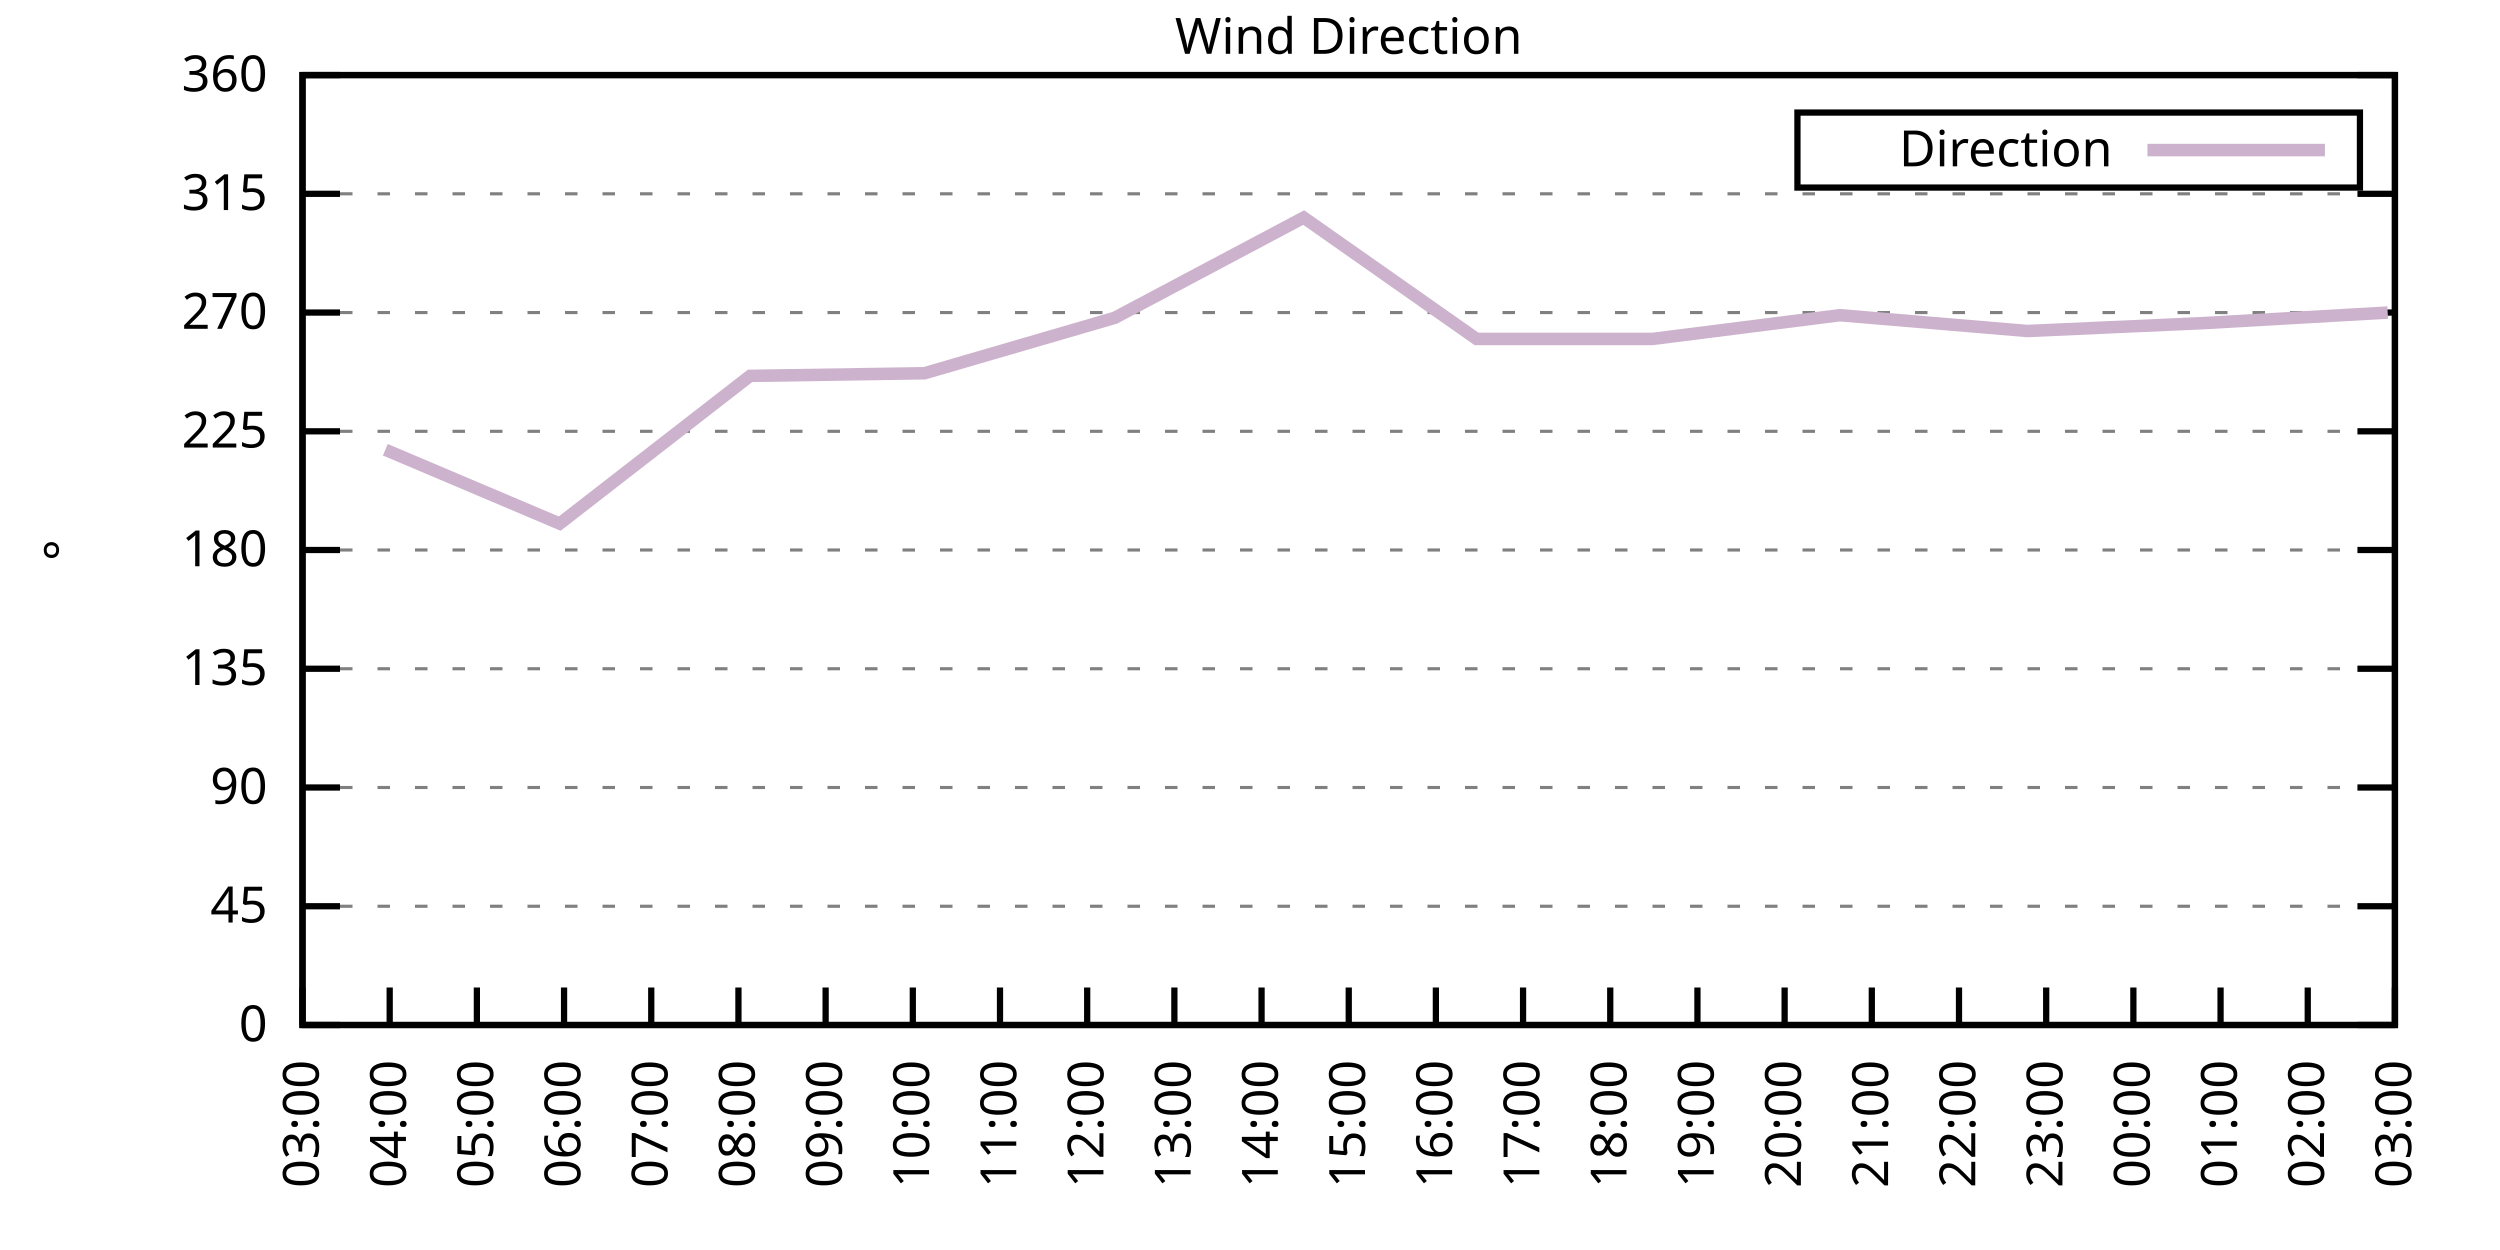
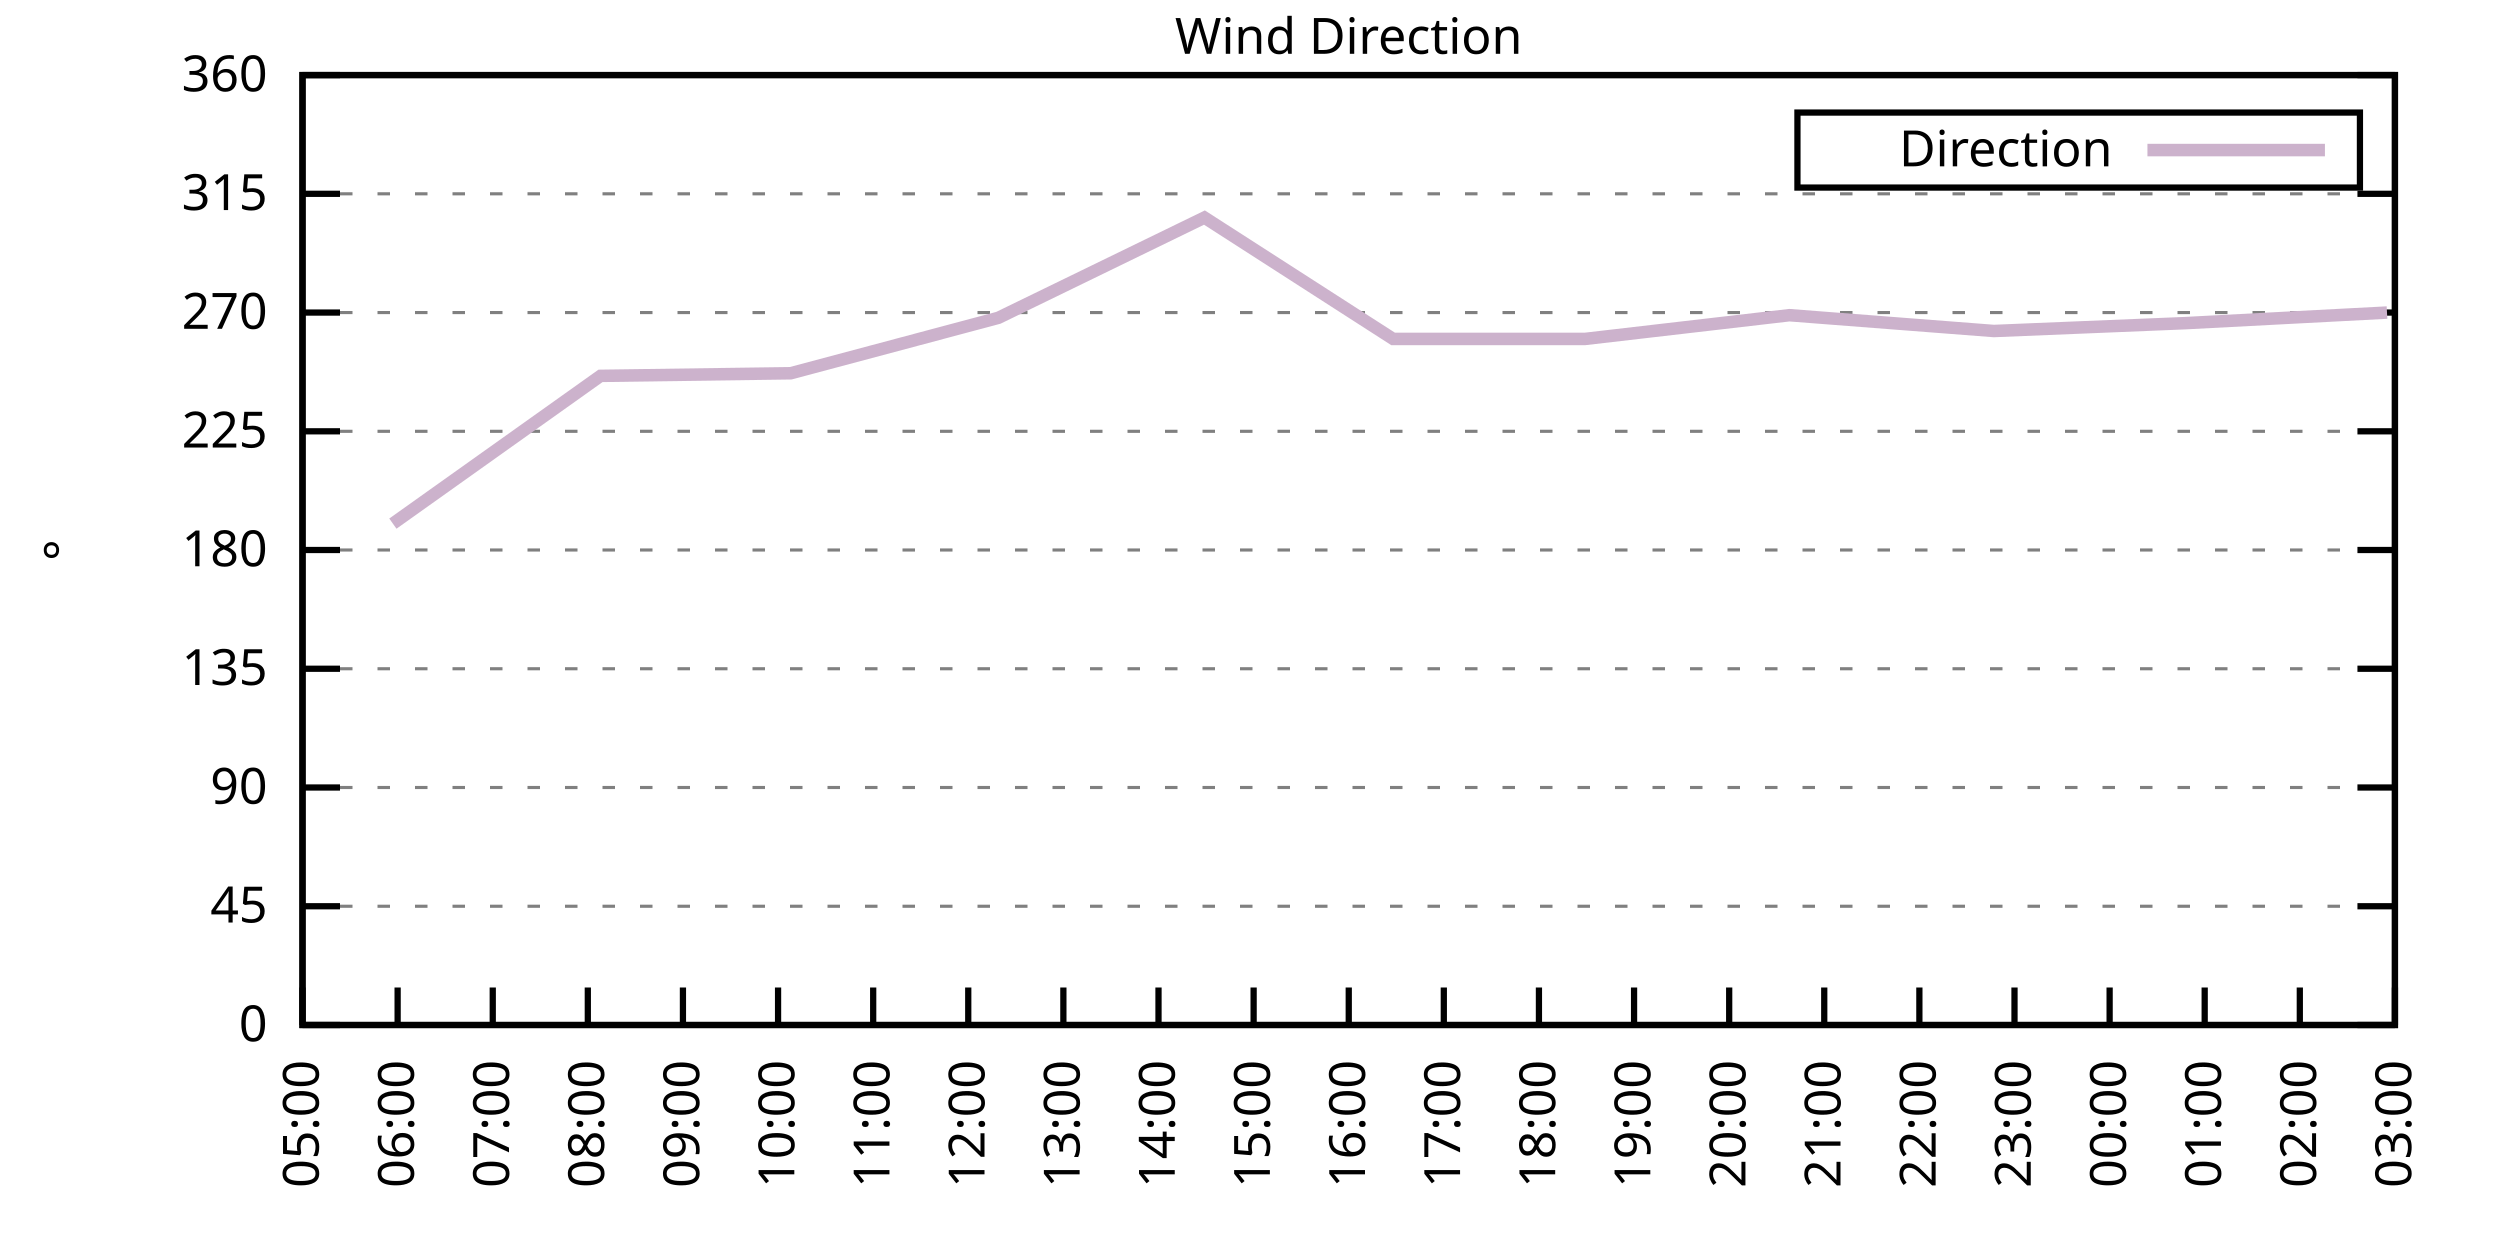
<svg xmlns="http://www.w3.org/2000/svg" xmlns:xlink="http://www.w3.org/1999/xlink" width="400" height="200" viewBox="0 0 400 200">
  <g id="gnuplot_canvas">
    <rect x="0" y="0" width="400" height="200" fill="none" />
    <defs>
      <circle id="gpDot" r="0.5" stroke-width="0.5" stroke="currentColor" />
      <path id="gpPt0" stroke-width="0.333" stroke="currentColor" d="M-1,0 h2 M0,-1 v2" />
      <path id="gpPt1" stroke-width="0.333" stroke="currentColor" d="M-1,-1 L1,1 M1,-1 L-1,1" />
      <path id="gpPt2" stroke-width="0.333" stroke="currentColor" d="M-1,0 L1,0 M0,-1 L0,1 M-1,-1 L1,1 M-1,1 L1,-1" />
      <rect id="gpPt3" stroke-width="0.333" stroke="currentColor" x="-1" y="-1" width="2" height="2" />
      <rect id="gpPt4" stroke-width="0.333" stroke="currentColor" fill="currentColor" x="-1" y="-1" width="2" height="2" />
      <circle id="gpPt5" stroke-width="0.333" stroke="currentColor" cx="0" cy="0" r="1" />
      <use xlink:href="#gpPt5" id="gpPt6" fill="currentColor" stroke="none" />
      <path id="gpPt7" stroke-width="0.333" stroke="currentColor" d="M0,-1.33 L-1.33,0.67 L1.33,0.67 z" />
      <use xlink:href="#gpPt7" id="gpPt8" fill="currentColor" stroke="none" />
      <use xlink:href="#gpPt7" id="gpPt9" stroke="currentColor" transform="rotate(180)" />
      <use xlink:href="#gpPt9" id="gpPt10" fill="currentColor" stroke="none" />
      <use xlink:href="#gpPt3" id="gpPt11" stroke="currentColor" transform="rotate(45)" />
      <use xlink:href="#gpPt11" id="gpPt12" fill="currentColor" stroke="none" />
      <path id="gpPt13" stroke-width="0.333" stroke="currentColor" d="M0,1.330 L1.265,0.411 L0.782,-1.067 L-0.782,-1.076 L-1.265,0.411 z" />
      <use xlink:href="#gpPt13" id="gpPt14" fill="currentColor" stroke="none" />
      <filter id="textbox" filterUnits="objectBoundingBox" x="0" y="0" height="1" width="1">
        <feFlood flood-color="white" flood-opacity="1" result="bgnd" />
        <feComposite in="SourceGraphic" in2="bgnd" operator="atop" />
      </filter>
      <filter id="greybox" filterUnits="objectBoundingBox" x="0" y="0" height="1" width="1">
        <feFlood flood-color="lightgrey" flood-opacity="1" result="grey" />
        <feComposite in="SourceGraphic" in2="grey" operator="atop" />
      </filter>
    </defs>
    <g fill="none" color="white" stroke="currentColor" stroke-width="1.00" stroke-linecap="butt" stroke-linejoin="miter">
</g>
    <g fill="none" color="black" stroke="currentColor" stroke-width="1.00" stroke-linecap="butt" stroke-linejoin="miter">
      <g stroke="none" shape-rendering="crispEdges">
        <polygon fill="rgb(255, 255, 255)" points="48.40,164.00 383.18,164.00 383.18,12.02 48.40,12.02 " />
      </g>
    </g>
    <g fill="none" color="black" stroke="currentColor" stroke-width="1.00" stroke-linecap="butt" stroke-linejoin="miter">
</g>
    <g fill="none" color="black" stroke="black" stroke-width="0.50" stroke-linecap="butt" stroke-linejoin="miter">
</g>
    <g fill="none" color="gray" stroke="currentColor" stroke-width="0.50" stroke-linecap="butt" stroke-linejoin="miter">
      <path stroke="gray" stroke-dasharray="2,4" class="gridline" d="M48.40,164.00 L383.19,164.00  " />
    </g>
    <g fill="none" color="gray" stroke="gray" stroke-width="1.00" stroke-linecap="butt" stroke-linejoin="miter">
</g>
    <g fill="none" color="black" stroke="currentColor" stroke-width="1.00" stroke-linecap="butt" stroke-linejoin="miter">
      <path stroke="black" d="M48.40,164.00 L54.40,164.00 M383.19,164.00 L377.19,164.00  " />
      <g transform="translate(42.80,166.60)" stroke="none" fill="black" font-family="Sans" font-size="8.00" text-anchor="end">
        <text>
          <tspan font-family="Sans"> 0</tspan>
        </text>
      </g>
    </g>
    <g fill="none" color="black" stroke="currentColor" stroke-width="1.00" stroke-linecap="butt" stroke-linejoin="miter">
</g>
    <g fill="none" color="black" stroke="black" stroke-width="0.50" stroke-linecap="butt" stroke-linejoin="miter">
</g>
    <g fill="none" color="gray" stroke="currentColor" stroke-width="0.50" stroke-linecap="butt" stroke-linejoin="miter">
      <path stroke="gray" stroke-dasharray="2,4" class="gridline" d="M48.40,145.00 L383.19,145.00  " />
    </g>
    <g fill="none" color="gray" stroke="gray" stroke-width="1.00" stroke-linecap="butt" stroke-linejoin="miter">
</g>
    <g fill="none" color="black" stroke="currentColor" stroke-width="1.00" stroke-linecap="butt" stroke-linejoin="miter">
      <path stroke="black" d="M48.40,145.00 L54.40,145.00 M383.19,145.00 L377.19,145.00  " />
      <g transform="translate(42.80,147.60)" stroke="none" fill="black" font-family="Sans" font-size="8.00" text-anchor="end">
        <text>
          <tspan font-family="Sans"> 45</tspan>
        </text>
      </g>
    </g>
    <g fill="none" color="black" stroke="currentColor" stroke-width="1.00" stroke-linecap="butt" stroke-linejoin="miter">
</g>
    <g fill="none" color="black" stroke="black" stroke-width="0.50" stroke-linecap="butt" stroke-linejoin="miter">
</g>
    <g fill="none" color="gray" stroke="currentColor" stroke-width="0.50" stroke-linecap="butt" stroke-linejoin="miter">
      <path stroke="gray" stroke-dasharray="2,4" class="gridline" d="M48.40,126.00 L383.19,126.00  " />
    </g>
    <g fill="none" color="gray" stroke="gray" stroke-width="1.00" stroke-linecap="butt" stroke-linejoin="miter">
</g>
    <g fill="none" color="black" stroke="currentColor" stroke-width="1.00" stroke-linecap="butt" stroke-linejoin="miter">
      <path stroke="black" d="M48.40,126.00 L54.40,126.00 M383.19,126.00 L377.19,126.00  " />
      <g transform="translate(42.80,128.60)" stroke="none" fill="black" font-family="Sans" font-size="8.00" text-anchor="end">
        <text>
          <tspan font-family="Sans"> 90</tspan>
        </text>
      </g>
    </g>
    <g fill="none" color="black" stroke="currentColor" stroke-width="1.00" stroke-linecap="butt" stroke-linejoin="miter">
</g>
    <g fill="none" color="black" stroke="black" stroke-width="0.50" stroke-linecap="butt" stroke-linejoin="miter">
</g>
    <g fill="none" color="gray" stroke="currentColor" stroke-width="0.50" stroke-linecap="butt" stroke-linejoin="miter">
      <path stroke="gray" stroke-dasharray="2,4" class="gridline" d="M48.40,107.00 L383.19,107.00  " />
    </g>
    <g fill="none" color="gray" stroke="gray" stroke-width="1.00" stroke-linecap="butt" stroke-linejoin="miter">
</g>
    <g fill="none" color="black" stroke="currentColor" stroke-width="1.00" stroke-linecap="butt" stroke-linejoin="miter">
      <path stroke="black" d="M48.40,107.00 L54.40,107.00 M383.19,107.00 L377.19,107.00  " />
      <g transform="translate(42.80,109.60)" stroke="none" fill="black" font-family="Sans" font-size="8.00" text-anchor="end">
        <text>
          <tspan font-family="Sans"> 135</tspan>
        </text>
      </g>
    </g>
    <g fill="none" color="black" stroke="currentColor" stroke-width="1.00" stroke-linecap="butt" stroke-linejoin="miter">
</g>
    <g fill="none" color="black" stroke="black" stroke-width="0.50" stroke-linecap="butt" stroke-linejoin="miter">
</g>
    <g fill="none" color="gray" stroke="currentColor" stroke-width="0.50" stroke-linecap="butt" stroke-linejoin="miter">
      <path stroke="gray" stroke-dasharray="2,4" class="gridline" d="M48.40,88.00 L383.19,88.00  " />
    </g>
    <g fill="none" color="gray" stroke="gray" stroke-width="1.00" stroke-linecap="butt" stroke-linejoin="miter">
</g>
    <g fill="none" color="black" stroke="currentColor" stroke-width="1.00" stroke-linecap="butt" stroke-linejoin="miter">
      <path stroke="black" d="M48.40,88.00 L54.40,88.00 M383.19,88.00 L377.19,88.00  " />
      <g transform="translate(42.80,90.60)" stroke="none" fill="black" font-family="Sans" font-size="8.00" text-anchor="end">
        <text>
          <tspan font-family="Sans"> 180</tspan>
        </text>
      </g>
    </g>
    <g fill="none" color="black" stroke="currentColor" stroke-width="1.00" stroke-linecap="butt" stroke-linejoin="miter">
</g>
    <g fill="none" color="black" stroke="black" stroke-width="0.50" stroke-linecap="butt" stroke-linejoin="miter">
</g>
    <g fill="none" color="gray" stroke="currentColor" stroke-width="0.50" stroke-linecap="butt" stroke-linejoin="miter">
      <path stroke="gray" stroke-dasharray="2,4" class="gridline" d="M48.40,69.01 L383.19,69.01  " />
    </g>
    <g fill="none" color="gray" stroke="gray" stroke-width="1.00" stroke-linecap="butt" stroke-linejoin="miter">
</g>
    <g fill="none" color="black" stroke="currentColor" stroke-width="1.00" stroke-linecap="butt" stroke-linejoin="miter">
      <path stroke="black" d="M48.40,69.01 L54.40,69.01 M383.19,69.01 L377.19,69.01  " />
      <g transform="translate(42.80,71.61)" stroke="none" fill="black" font-family="Sans" font-size="8.00" text-anchor="end">
        <text>
          <tspan font-family="Sans"> 225</tspan>
        </text>
      </g>
    </g>
    <g fill="none" color="black" stroke="currentColor" stroke-width="1.00" stroke-linecap="butt" stroke-linejoin="miter">
</g>
    <g fill="none" color="black" stroke="black" stroke-width="0.50" stroke-linecap="butt" stroke-linejoin="miter">
</g>
    <g fill="none" color="gray" stroke="currentColor" stroke-width="0.50" stroke-linecap="butt" stroke-linejoin="miter">
      <path stroke="gray" stroke-dasharray="2,4" class="gridline" d="M48.40,50.01 L383.19,50.01  " />
    </g>
    <g fill="none" color="gray" stroke="gray" stroke-width="1.00" stroke-linecap="butt" stroke-linejoin="miter">
</g>
    <g fill="none" color="black" stroke="currentColor" stroke-width="1.00" stroke-linecap="butt" stroke-linejoin="miter">
      <path stroke="black" d="M48.40,50.01 L54.40,50.01 M383.19,50.01 L377.19,50.01  " />
      <g transform="translate(42.80,52.61)" stroke="none" fill="black" font-family="Sans" font-size="8.00" text-anchor="end">
        <text>
          <tspan font-family="Sans"> 270</tspan>
        </text>
      </g>
    </g>
    <g fill="none" color="black" stroke="currentColor" stroke-width="1.00" stroke-linecap="butt" stroke-linejoin="miter">
</g>
    <g fill="none" color="black" stroke="black" stroke-width="0.50" stroke-linecap="butt" stroke-linejoin="miter">
</g>
    <g fill="none" color="gray" stroke="currentColor" stroke-width="0.50" stroke-linecap="butt" stroke-linejoin="miter">
      <path stroke="gray" stroke-dasharray="2,4" class="gridline" d="M48.40,31.01 L383.19,31.01  " />
    </g>
    <g fill="none" color="gray" stroke="gray" stroke-width="1.00" stroke-linecap="butt" stroke-linejoin="miter">
</g>
    <g fill="none" color="black" stroke="currentColor" stroke-width="1.00" stroke-linecap="butt" stroke-linejoin="miter">
      <path stroke="black" d="M48.40,31.01 L54.40,31.01 M383.19,31.01 L377.19,31.01  " />
      <g transform="translate(42.80,33.61)" stroke="none" fill="black" font-family="Sans" font-size="8.00" text-anchor="end">
        <text>
          <tspan font-family="Sans"> 315</tspan>
        </text>
      </g>
    </g>
    <g fill="none" color="black" stroke="currentColor" stroke-width="1.00" stroke-linecap="butt" stroke-linejoin="miter">
</g>
    <g fill="none" color="black" stroke="black" stroke-width="0.50" stroke-linecap="butt" stroke-linejoin="miter">
</g>
    <g fill="none" color="gray" stroke="currentColor" stroke-width="0.50" stroke-linecap="butt" stroke-linejoin="miter">
      <path stroke="gray" stroke-dasharray="2,4" class="gridline" d="M48.40,12.01 L383.19,12.01  " />
    </g>
    <g fill="none" color="gray" stroke="gray" stroke-width="1.00" stroke-linecap="butt" stroke-linejoin="miter">
</g>
    <g fill="none" color="black" stroke="currentColor" stroke-width="1.00" stroke-linecap="butt" stroke-linejoin="miter">
      <path stroke="black" d="M48.40,12.01 L54.40,12.01 M383.19,12.01 L377.19,12.01  " />
      <g transform="translate(42.80,14.61)" stroke="none" fill="black" font-family="Sans" font-size="8.00" text-anchor="end">
        <text>
          <tspan font-family="Sans"> 360</tspan>
        </text>
      </g>
    </g>
    <g fill="none" color="black" stroke="currentColor" stroke-width="1.00" stroke-linecap="butt" stroke-linejoin="miter">
      <path stroke="black" d="M48.40,164.00 L48.40,158.00  " />
      <g transform="translate(51.00,169.60) rotate(270.00)" stroke="none" fill="black" font-family="Sans" font-size="8.00" text-anchor="end">
        <text>
-           <tspan font-family="Sans">03:00</tspan>
-         </text>
-       </g>
-     </g>
-     <g fill="none" color="black" stroke="currentColor" stroke-width="1.00" stroke-linecap="butt" stroke-linejoin="miter">
-       <path stroke="black" d="M62.35,164.00 L62.35,158.00  " />
-       <g transform="translate(64.95,169.60) rotate(270.00)" stroke="none" fill="black" font-family="Sans" font-size="8.00" text-anchor="end">
-         <text>
-           <tspan font-family="Sans">04:00</tspan>
-         </text>
-       </g>
-     </g>
-     <g fill="none" color="black" stroke="currentColor" stroke-width="1.00" stroke-linecap="butt" stroke-linejoin="miter">
-       <path stroke="black" d="M76.30,164.00 L76.30,158.00  " />
-       <g transform="translate(78.90,169.60) rotate(270.00)" stroke="none" fill="black" font-family="Sans" font-size="8.00" text-anchor="end">
-         <text>
          <tspan font-family="Sans">05:00</tspan>
        </text>
      </g>
    </g>
    <g fill="none" color="black" stroke="currentColor" stroke-width="1.00" stroke-linecap="butt" stroke-linejoin="miter">
-       <path stroke="black" d="M90.25,164.00 L90.25,158.00  " />
-       <g transform="translate(92.85,169.60) rotate(270.00)" stroke="none" fill="black" font-family="Sans" font-size="8.00" text-anchor="end">
+       <path stroke="black" d="M63.62,164.00 L63.62,158.00  " />
+       <g transform="translate(66.22,169.60) rotate(270.00)" stroke="none" fill="black" font-family="Sans" font-size="8.00" text-anchor="end">
        <text>
          <tspan font-family="Sans">06:00</tspan>
        </text>
      </g>
    </g>
    <g fill="none" color="black" stroke="currentColor" stroke-width="1.00" stroke-linecap="butt" stroke-linejoin="miter">
-       <path stroke="black" d="M104.20,164.00 L104.20,158.00  " />
-       <g transform="translate(106.80,169.60) rotate(270.00)" stroke="none" fill="black" font-family="Sans" font-size="8.00" text-anchor="end">
+       <path stroke="black" d="M78.84,164.00 L78.84,158.00  " />
+       <g transform="translate(81.44,169.60) rotate(270.00)" stroke="none" fill="black" font-family="Sans" font-size="8.00" text-anchor="end">
        <text>
          <tspan font-family="Sans">07:00</tspan>
        </text>
      </g>
    </g>
    <g fill="none" color="black" stroke="currentColor" stroke-width="1.00" stroke-linecap="butt" stroke-linejoin="miter">
-       <path stroke="black" d="M118.15,164.00 L118.15,158.00  " />
-       <g transform="translate(120.75,169.60) rotate(270.00)" stroke="none" fill="black" font-family="Sans" font-size="8.00" text-anchor="end">
+       <path stroke="black" d="M94.05,164.00 L94.05,158.00  " />
+       <g transform="translate(96.65,169.60) rotate(270.00)" stroke="none" fill="black" font-family="Sans" font-size="8.00" text-anchor="end">
        <text>
          <tspan font-family="Sans">08:00</tspan>
        </text>
      </g>
    </g>
    <g fill="none" color="black" stroke="currentColor" stroke-width="1.00" stroke-linecap="butt" stroke-linejoin="miter">
-       <path stroke="black" d="M132.10,164.00 L132.10,158.00  " />
-       <g transform="translate(134.70,169.60) rotate(270.00)" stroke="none" fill="black" font-family="Sans" font-size="8.00" text-anchor="end">
+       <path stroke="black" d="M109.27,164.00 L109.27,158.00  " />
+       <g transform="translate(111.87,169.60) rotate(270.00)" stroke="none" fill="black" font-family="Sans" font-size="8.00" text-anchor="end">
        <text>
          <tspan font-family="Sans">09:00</tspan>
        </text>
      </g>
    </g>
    <g fill="none" color="black" stroke="currentColor" stroke-width="1.00" stroke-linecap="butt" stroke-linejoin="miter">
-       <path stroke="black" d="M146.05,164.00 L146.05,158.00  " />
-       <g transform="translate(148.65,169.60) rotate(270.00)" stroke="none" fill="black" font-family="Sans" font-size="8.00" text-anchor="end">
+       <path stroke="black" d="M124.49,164.00 L124.49,158.00  " />
+       <g transform="translate(127.09,169.60) rotate(270.00)" stroke="none" fill="black" font-family="Sans" font-size="8.00" text-anchor="end">
        <text>
          <tspan font-family="Sans">10:00</tspan>
        </text>
      </g>
    </g>
    <g fill="none" color="black" stroke="currentColor" stroke-width="1.00" stroke-linecap="butt" stroke-linejoin="miter">
-       <path stroke="black" d="M160.00,164.00 L160.00,158.00  " />
-       <g transform="translate(162.60,169.60) rotate(270.00)" stroke="none" fill="black" font-family="Sans" font-size="8.00" text-anchor="end">
+       <path stroke="black" d="M139.71,164.00 L139.71,158.00  " />
+       <g transform="translate(142.31,169.60) rotate(270.00)" stroke="none" fill="black" font-family="Sans" font-size="8.00" text-anchor="end">
        <text>
          <tspan font-family="Sans">11:00</tspan>
        </text>
      </g>
    </g>
    <g fill="none" color="black" stroke="currentColor" stroke-width="1.00" stroke-linecap="butt" stroke-linejoin="miter">
-       <path stroke="black" d="M173.95,164.00 L173.95,158.00  " />
-       <g transform="translate(176.55,169.60) rotate(270.00)" stroke="none" fill="black" font-family="Sans" font-size="8.00" text-anchor="end">
+       <path stroke="black" d="M154.92,164.00 L154.92,158.00  " />
+       <g transform="translate(157.52,169.60) rotate(270.00)" stroke="none" fill="black" font-family="Sans" font-size="8.00" text-anchor="end">
        <text>
          <tspan font-family="Sans">12:00</tspan>
        </text>
      </g>
    </g>
    <g fill="none" color="black" stroke="currentColor" stroke-width="1.00" stroke-linecap="butt" stroke-linejoin="miter">
-       <path stroke="black" d="M187.90,164.00 L187.90,158.00  " />
-       <g transform="translate(190.50,169.60) rotate(270.00)" stroke="none" fill="black" font-family="Sans" font-size="8.00" text-anchor="end">
+       <path stroke="black" d="M170.14,164.00 L170.14,158.00  " />
+       <g transform="translate(172.74,169.60) rotate(270.00)" stroke="none" fill="black" font-family="Sans" font-size="8.00" text-anchor="end">
        <text>
          <tspan font-family="Sans">13:00</tspan>
        </text>
      </g>
    </g>
    <g fill="none" color="black" stroke="currentColor" stroke-width="1.00" stroke-linecap="butt" stroke-linejoin="miter">
-       <path stroke="black" d="M201.85,164.00 L201.85,158.00  " />
-       <g transform="translate(204.45,169.60) rotate(270.00)" stroke="none" fill="black" font-family="Sans" font-size="8.00" text-anchor="end">
+       <path stroke="black" d="M185.36,164.00 L185.36,158.00  " />
+       <g transform="translate(187.96,169.60) rotate(270.00)" stroke="none" fill="black" font-family="Sans" font-size="8.00" text-anchor="end">
        <text>
          <tspan font-family="Sans">14:00</tspan>
+         </text>
+       </g>
+     </g>
+     <g fill="none" color="black" stroke="currentColor" stroke-width="1.00" stroke-linecap="butt" stroke-linejoin="miter">
+       <path stroke="black" d="M200.58,164.00 L200.58,158.00  " />
+       <g transform="translate(203.18,169.60) rotate(270.00)" stroke="none" fill="black" font-family="Sans" font-size="8.00" text-anchor="end">
+         <text>
+           <tspan font-family="Sans">15:00</tspan>
        </text>
      </g>
    </g>
    <g fill="none" color="black" stroke="currentColor" stroke-width="1.00" stroke-linecap="butt" stroke-linejoin="miter">
      <path stroke="black" d="M215.80,164.00 L215.80,158.00  " />
      <g transform="translate(218.40,169.60) rotate(270.00)" stroke="none" fill="black" font-family="Sans" font-size="8.00" text-anchor="end">
        <text>
-           <tspan font-family="Sans">15:00</tspan>
-         </text>
-       </g>
-     </g>
-     <g fill="none" color="black" stroke="currentColor" stroke-width="1.00" stroke-linecap="butt" stroke-linejoin="miter">
-       <path stroke="black" d="M229.74,164.00 L229.74,158.00  " />
-       <g transform="translate(232.34,169.60) rotate(270.00)" stroke="none" fill="black" font-family="Sans" font-size="8.00" text-anchor="end">
-         <text>
          <tspan font-family="Sans">16:00</tspan>
        </text>
      </g>
    </g>
    <g fill="none" color="black" stroke="currentColor" stroke-width="1.00" stroke-linecap="butt" stroke-linejoin="miter">
-       <path stroke="black" d="M243.69,164.00 L243.69,158.00  " />
-       <g transform="translate(246.29,169.60) rotate(270.00)" stroke="none" fill="black" font-family="Sans" font-size="8.00" text-anchor="end">
+       <path stroke="black" d="M231.01,164.00 L231.01,158.00  " />
+       <g transform="translate(233.61,169.60) rotate(270.00)" stroke="none" fill="black" font-family="Sans" font-size="8.00" text-anchor="end">
        <text>
          <tspan font-family="Sans">17:00</tspan>
        </text>
      </g>
    </g>
    <g fill="none" color="black" stroke="currentColor" stroke-width="1.00" stroke-linecap="butt" stroke-linejoin="miter">
-       <path stroke="black" d="M257.64,164.00 L257.64,158.00  " />
-       <g transform="translate(260.24,169.60) rotate(270.00)" stroke="none" fill="black" font-family="Sans" font-size="8.00" text-anchor="end">
+       <path stroke="black" d="M246.23,164.00 L246.23,158.00  " />
+       <g transform="translate(248.83,169.60) rotate(270.00)" stroke="none" fill="black" font-family="Sans" font-size="8.00" text-anchor="end">
        <text>
          <tspan font-family="Sans">18:00</tspan>
        </text>
      </g>
    </g>
    <g fill="none" color="black" stroke="currentColor" stroke-width="1.00" stroke-linecap="butt" stroke-linejoin="miter">
-       <path stroke="black" d="M271.59,164.00 L271.59,158.00  " />
-       <g transform="translate(274.19,169.60) rotate(270.00)" stroke="none" fill="black" font-family="Sans" font-size="8.00" text-anchor="end">
+       <path stroke="black" d="M261.45,164.00 L261.45,158.00  " />
+       <g transform="translate(264.05,169.60) rotate(270.00)" stroke="none" fill="black" font-family="Sans" font-size="8.00" text-anchor="end">
        <text>
          <tspan font-family="Sans">19:00</tspan>
        </text>
      </g>
    </g>
    <g fill="none" color="black" stroke="currentColor" stroke-width="1.00" stroke-linecap="butt" stroke-linejoin="miter">
-       <path stroke="black" d="M285.54,164.00 L285.54,158.00  " />
-       <g transform="translate(288.14,169.60) rotate(270.00)" stroke="none" fill="black" font-family="Sans" font-size="8.00" text-anchor="end">
+       <path stroke="black" d="M276.67,164.00 L276.67,158.00  " />
+       <g transform="translate(279.27,169.60) rotate(270.00)" stroke="none" fill="black" font-family="Sans" font-size="8.00" text-anchor="end">
        <text>
          <tspan font-family="Sans">20:00</tspan>
        </text>
      </g>
    </g>
    <g fill="none" color="black" stroke="currentColor" stroke-width="1.00" stroke-linecap="butt" stroke-linejoin="miter">
-       <path stroke="black" d="M299.49,164.00 L299.49,158.00  " />
-       <g transform="translate(302.09,169.60) rotate(270.00)" stroke="none" fill="black" font-family="Sans" font-size="8.00" text-anchor="end">
+       <path stroke="black" d="M291.88,164.00 L291.88,158.00  " />
+       <g transform="translate(294.48,169.60) rotate(270.00)" stroke="none" fill="black" font-family="Sans" font-size="8.00" text-anchor="end">
        <text>
          <tspan font-family="Sans">21:00</tspan>
        </text>
      </g>
    </g>
    <g fill="none" color="black" stroke="currentColor" stroke-width="1.00" stroke-linecap="butt" stroke-linejoin="miter">
-       <path stroke="black" d="M313.44,164.00 L313.44,158.00  " />
-       <g transform="translate(316.04,169.60) rotate(270.00)" stroke="none" fill="black" font-family="Sans" font-size="8.00" text-anchor="end">
+       <path stroke="black" d="M307.10,164.00 L307.10,158.00  " />
+       <g transform="translate(309.70,169.60) rotate(270.00)" stroke="none" fill="black" font-family="Sans" font-size="8.00" text-anchor="end">
        <text>
          <tspan font-family="Sans">22:00</tspan>
        </text>
      </g>
    </g>
    <g fill="none" color="black" stroke="currentColor" stroke-width="1.00" stroke-linecap="butt" stroke-linejoin="miter">
-       <path stroke="black" d="M327.39,164.00 L327.39,158.00  " />
-       <g transform="translate(329.99,169.60) rotate(270.00)" stroke="none" fill="black" font-family="Sans" font-size="8.00" text-anchor="end">
+       <path stroke="black" d="M322.32,164.00 L322.32,158.00  " />
+       <g transform="translate(324.92,169.60) rotate(270.00)" stroke="none" fill="black" font-family="Sans" font-size="8.00" text-anchor="end">
        <text>
          <tspan font-family="Sans">23:00</tspan>
        </text>
      </g>
    </g>
    <g fill="none" color="black" stroke="currentColor" stroke-width="1.00" stroke-linecap="butt" stroke-linejoin="miter">
-       <path stroke="black" d="M341.34,164.00 L341.34,158.00  " />
-       <g transform="translate(343.94,169.60) rotate(270.00)" stroke="none" fill="black" font-family="Sans" font-size="8.00" text-anchor="end">
+       <path stroke="black" d="M337.54,164.00 L337.54,158.00  " />
+       <g transform="translate(340.14,169.60) rotate(270.00)" stroke="none" fill="black" font-family="Sans" font-size="8.00" text-anchor="end">
        <text>
          <tspan font-family="Sans">00:00</tspan>
        </text>
      </g>
    </g>
    <g fill="none" color="black" stroke="currentColor" stroke-width="1.00" stroke-linecap="butt" stroke-linejoin="miter">
-       <path stroke="black" d="M355.29,164.00 L355.29,158.00  " />
-       <g transform="translate(357.89,169.60) rotate(270.00)" stroke="none" fill="black" font-family="Sans" font-size="8.00" text-anchor="end">
+       <path stroke="black" d="M352.75,164.00 L352.75,158.00  " />
+       <g transform="translate(355.35,169.60) rotate(270.00)" stroke="none" fill="black" font-family="Sans" font-size="8.00" text-anchor="end">
        <text>
          <tspan font-family="Sans">01:00</tspan>
        </text>
      </g>
    </g>
    <g fill="none" color="black" stroke="currentColor" stroke-width="1.00" stroke-linecap="butt" stroke-linejoin="miter">
-       <path stroke="black" d="M369.24,164.00 L369.24,158.00  " />
-       <g transform="translate(371.84,169.60) rotate(270.00)" stroke="none" fill="black" font-family="Sans" font-size="8.00" text-anchor="end">
+       <path stroke="black" d="M367.97,164.00 L367.97,158.00  " />
+       <g transform="translate(370.57,169.60) rotate(270.00)" stroke="none" fill="black" font-family="Sans" font-size="8.00" text-anchor="end">
        <text>
          <tspan font-family="Sans">02:00</tspan>
        </text>
      </g>
    </g>
    <g fill="none" color="black" stroke="currentColor" stroke-width="1.00" stroke-linecap="butt" stroke-linejoin="miter">
      <path stroke="black" d="M383.19,164.00 L383.19,158.00  " />
      <g transform="translate(385.79,169.60) rotate(270.00)" stroke="none" fill="black" font-family="Sans" font-size="8.00" text-anchor="end">
        <text>
          <tspan font-family="Sans">03:00</tspan>
        </text>
      </g>
    </g>
    <g fill="none" color="black" stroke="currentColor" stroke-width="1.00" stroke-linecap="butt" stroke-linejoin="miter">
</g>
    <g fill="none" color="black" stroke="currentColor" stroke-width="1.00" stroke-linecap="butt" stroke-linejoin="miter">
      <path stroke="black" d="M48.40,12.01 L48.40,164.00 L383.19,164.00 L383.19,12.01 L48.40,12.01 Z  " />
    </g>
    <g fill="none" color="black" stroke="currentColor" stroke-width="1.00" stroke-linecap="butt" stroke-linejoin="miter">
</g>
    <g fill="none" color="black" stroke="currentColor" stroke-width="1.00" stroke-linecap="butt" stroke-linejoin="miter">
      <path stroke="black" d="M287.59,30.01 L287.59,18.01 L377.59,18.01 L377.59,30.01 L287.59,30.01 Z  " />
    </g>
    <g id="Wind_direction_plot_1">
      <g fill="none" color="white" stroke="black" stroke-width="2.00" stroke-linecap="butt" stroke-linejoin="miter">
</g>
      <g fill="none" color="black" stroke="currentColor" stroke-width="2.00" stroke-linecap="butt" stroke-linejoin="miter">
        <g transform="translate(337.99,26.61)" stroke="none" fill="black" font-family="Sans" font-size="8.00" text-anchor="end">
          <text>
            <tspan font-family="Sans">Direction</tspan>
          </text>
        </g>
      </g>
      <g fill="none" color="black" stroke="currentColor" stroke-width="2.00" stroke-linecap="butt" stroke-linejoin="miter">
-         <path stroke="rgb(204, 178, 204)" d="M343.59,24.01 L371.99,24.01 M61.65,71.96 L89.55,83.78 L120.01,60.14 L147.91,59.72 L178.36,50.85 L208.59,34.81   L236.25,54.23 L264.39,54.23 L294.38,50.43 L324.37,52.96 L352.50,51.70 L382.03,50.01  " />
+         <path stroke="rgb(204, 178, 204)" d="M343.59,24.01 L371.99,24.01 M62.86,83.78 L96.08,60.14 L126.52,59.72 L159.74,50.85 L192.71,34.81 L222.90,54.23   L253.59,54.23 L286.30,50.43 L319.02,52.96 L349.71,51.70 L381.92,50.01  " />
      </g>
    </g>
    <g fill="none" color="black" stroke="currentColor" stroke-width="2.00" stroke-linecap="butt" stroke-linejoin="miter">
</g>
    <g fill="none" color="black" stroke="black" stroke-width="1.00" stroke-linecap="butt" stroke-linejoin="miter">
</g>
    <g fill="none" color="black" stroke="currentColor" stroke-width="1.00" stroke-linecap="butt" stroke-linejoin="miter">
      <path stroke="black" d="M48.40,12.01 L48.40,164.00 L383.19,164.00 L383.19,12.01 L48.40,12.01 Z  " />
      <g transform="translate(12.80,88.01) rotate(270.00)" stroke="none" fill="black" font-family="Sans" font-size="8.00" text-anchor="middle">
        <text>
          <tspan font-family="Sans">°</tspan>
        </text>
      </g>
    </g>
    <g fill="none" color="black" stroke="currentColor" stroke-width="1.00" stroke-linecap="butt" stroke-linejoin="miter">
</g>
    <g fill="none" color="black" stroke="currentColor" stroke-width="1.00" stroke-linecap="butt" stroke-linejoin="miter">
      <g transform="translate(215.79,8.61)" stroke="none" fill="black" font-family="Sans" font-size="8.00" text-anchor="middle">
        <text>
          <tspan font-family="Sans">Wind Direction</tspan>
        </text>
      </g>
    </g>
    <g fill="none" color="black" stroke="currentColor" stroke-width="1.00" stroke-linecap="butt" stroke-linejoin="miter">
</g>
  </g>
</svg>
